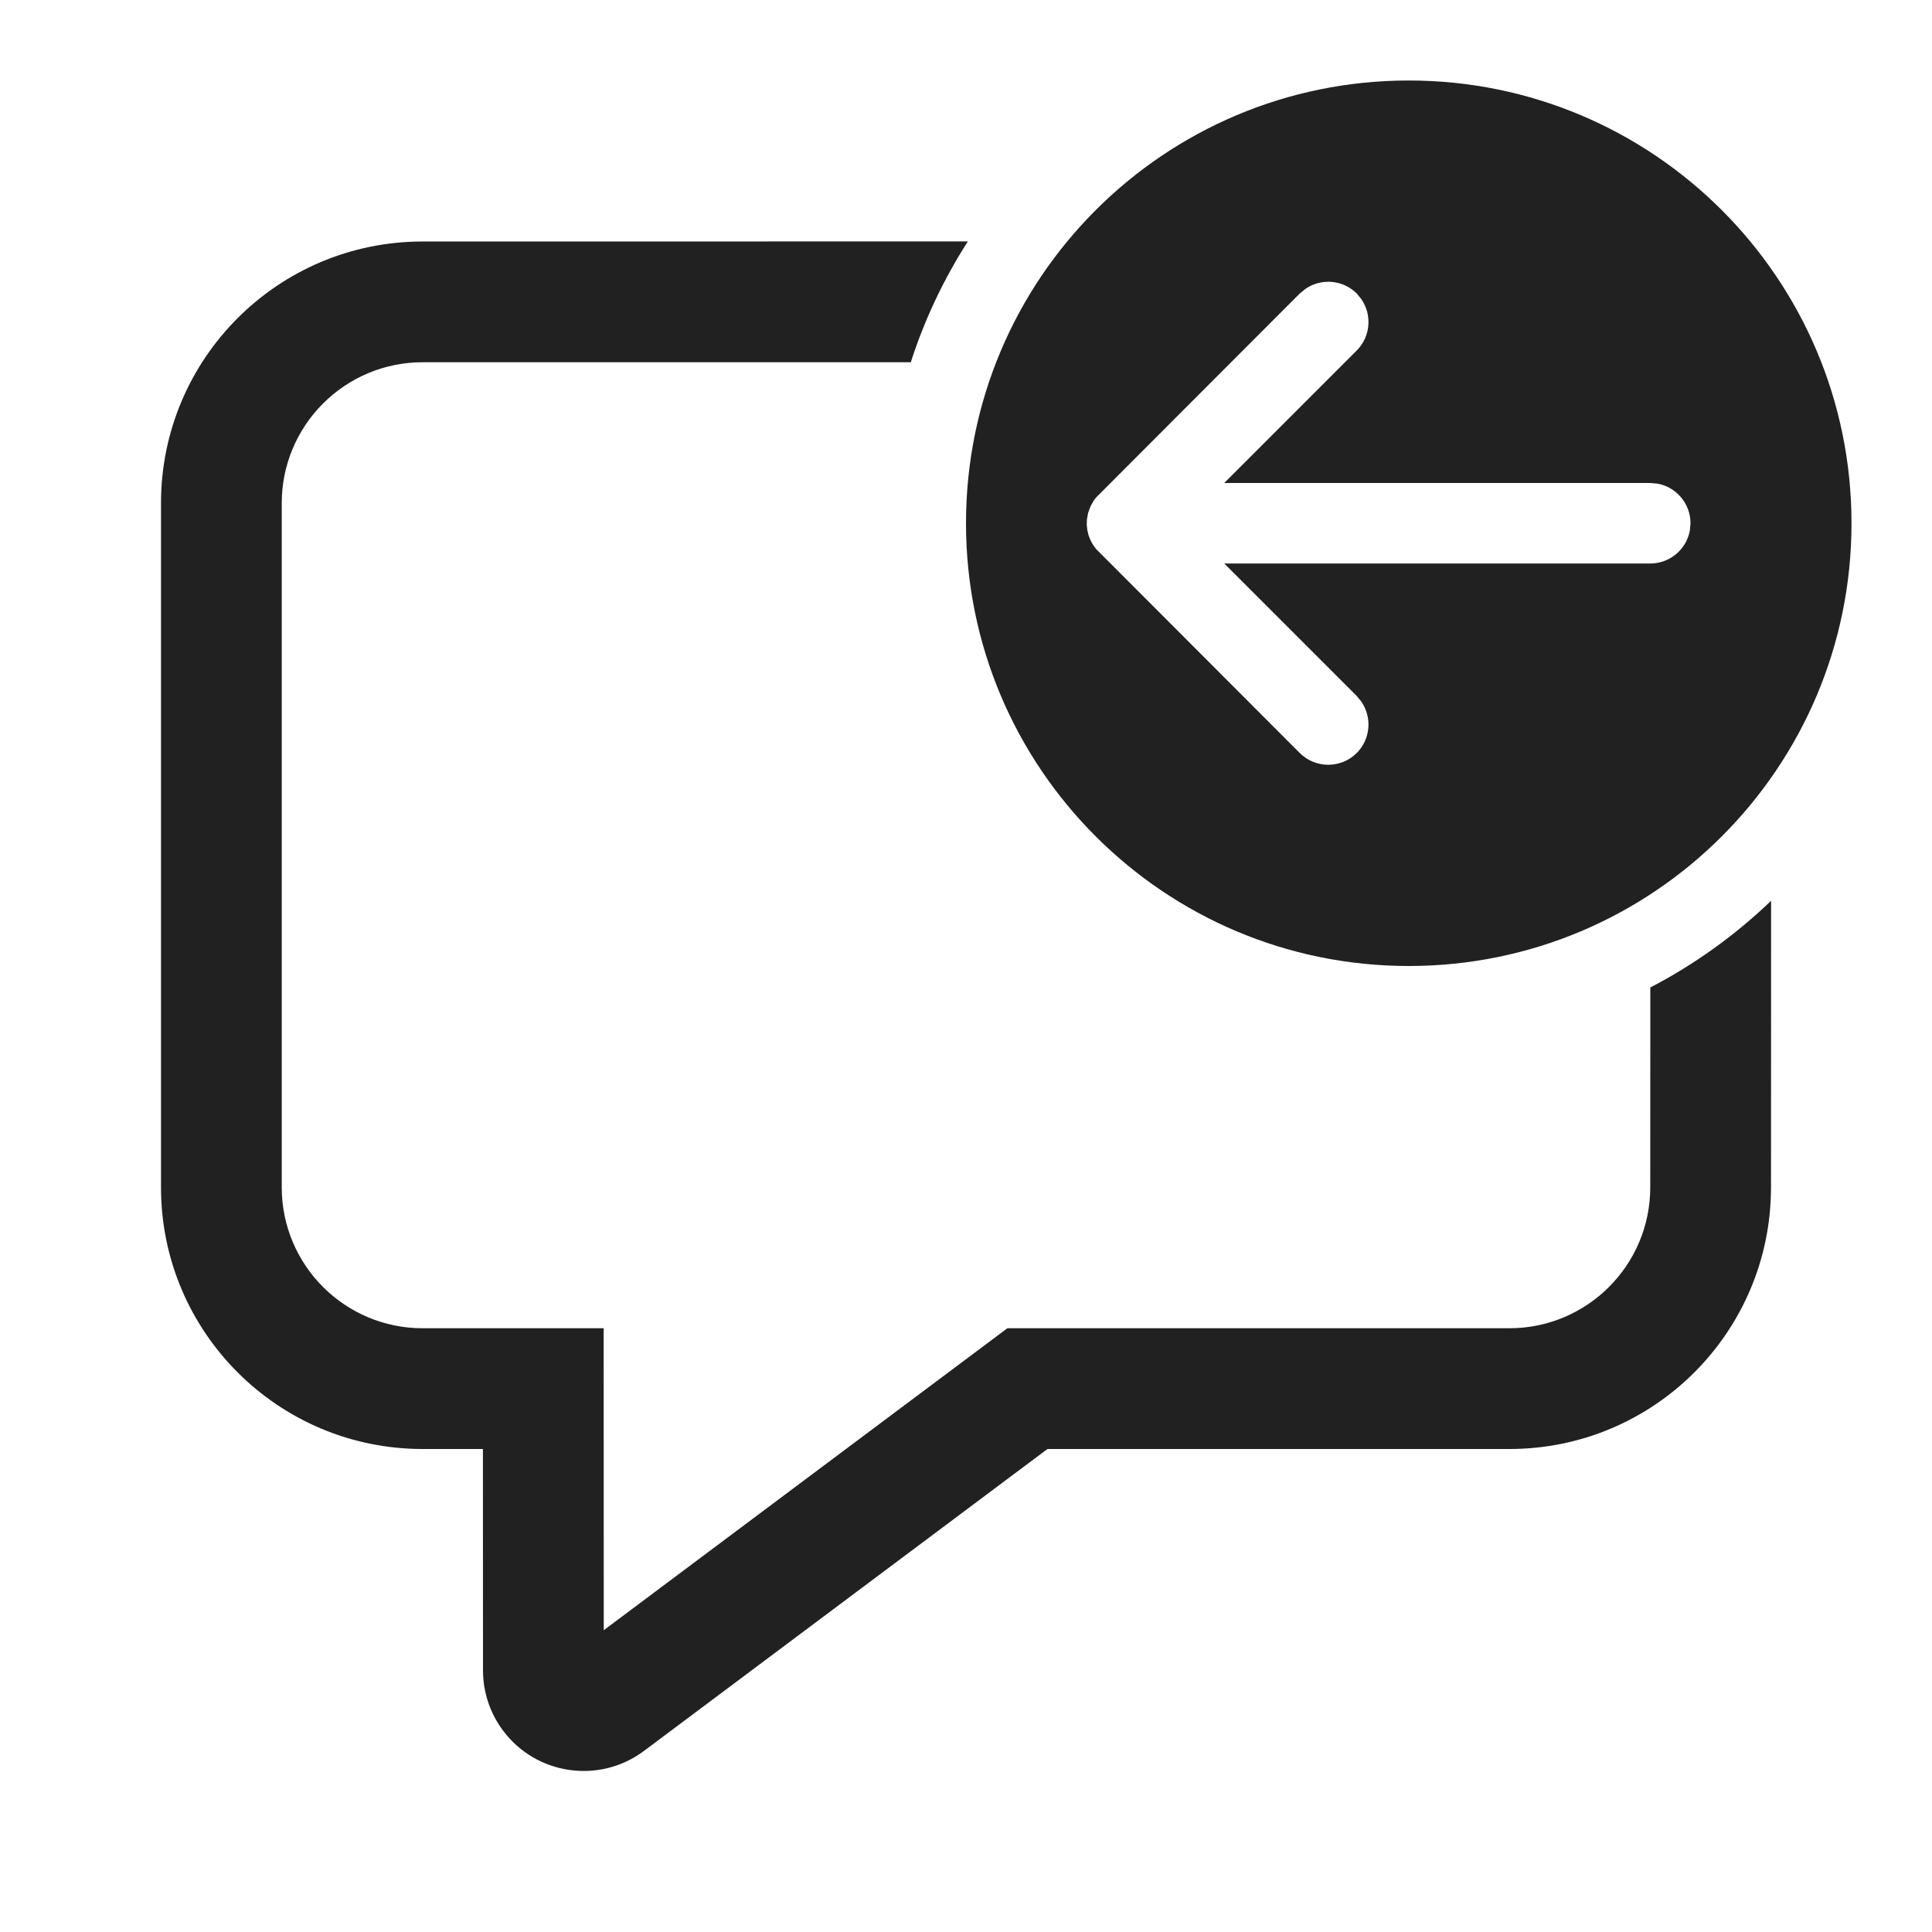
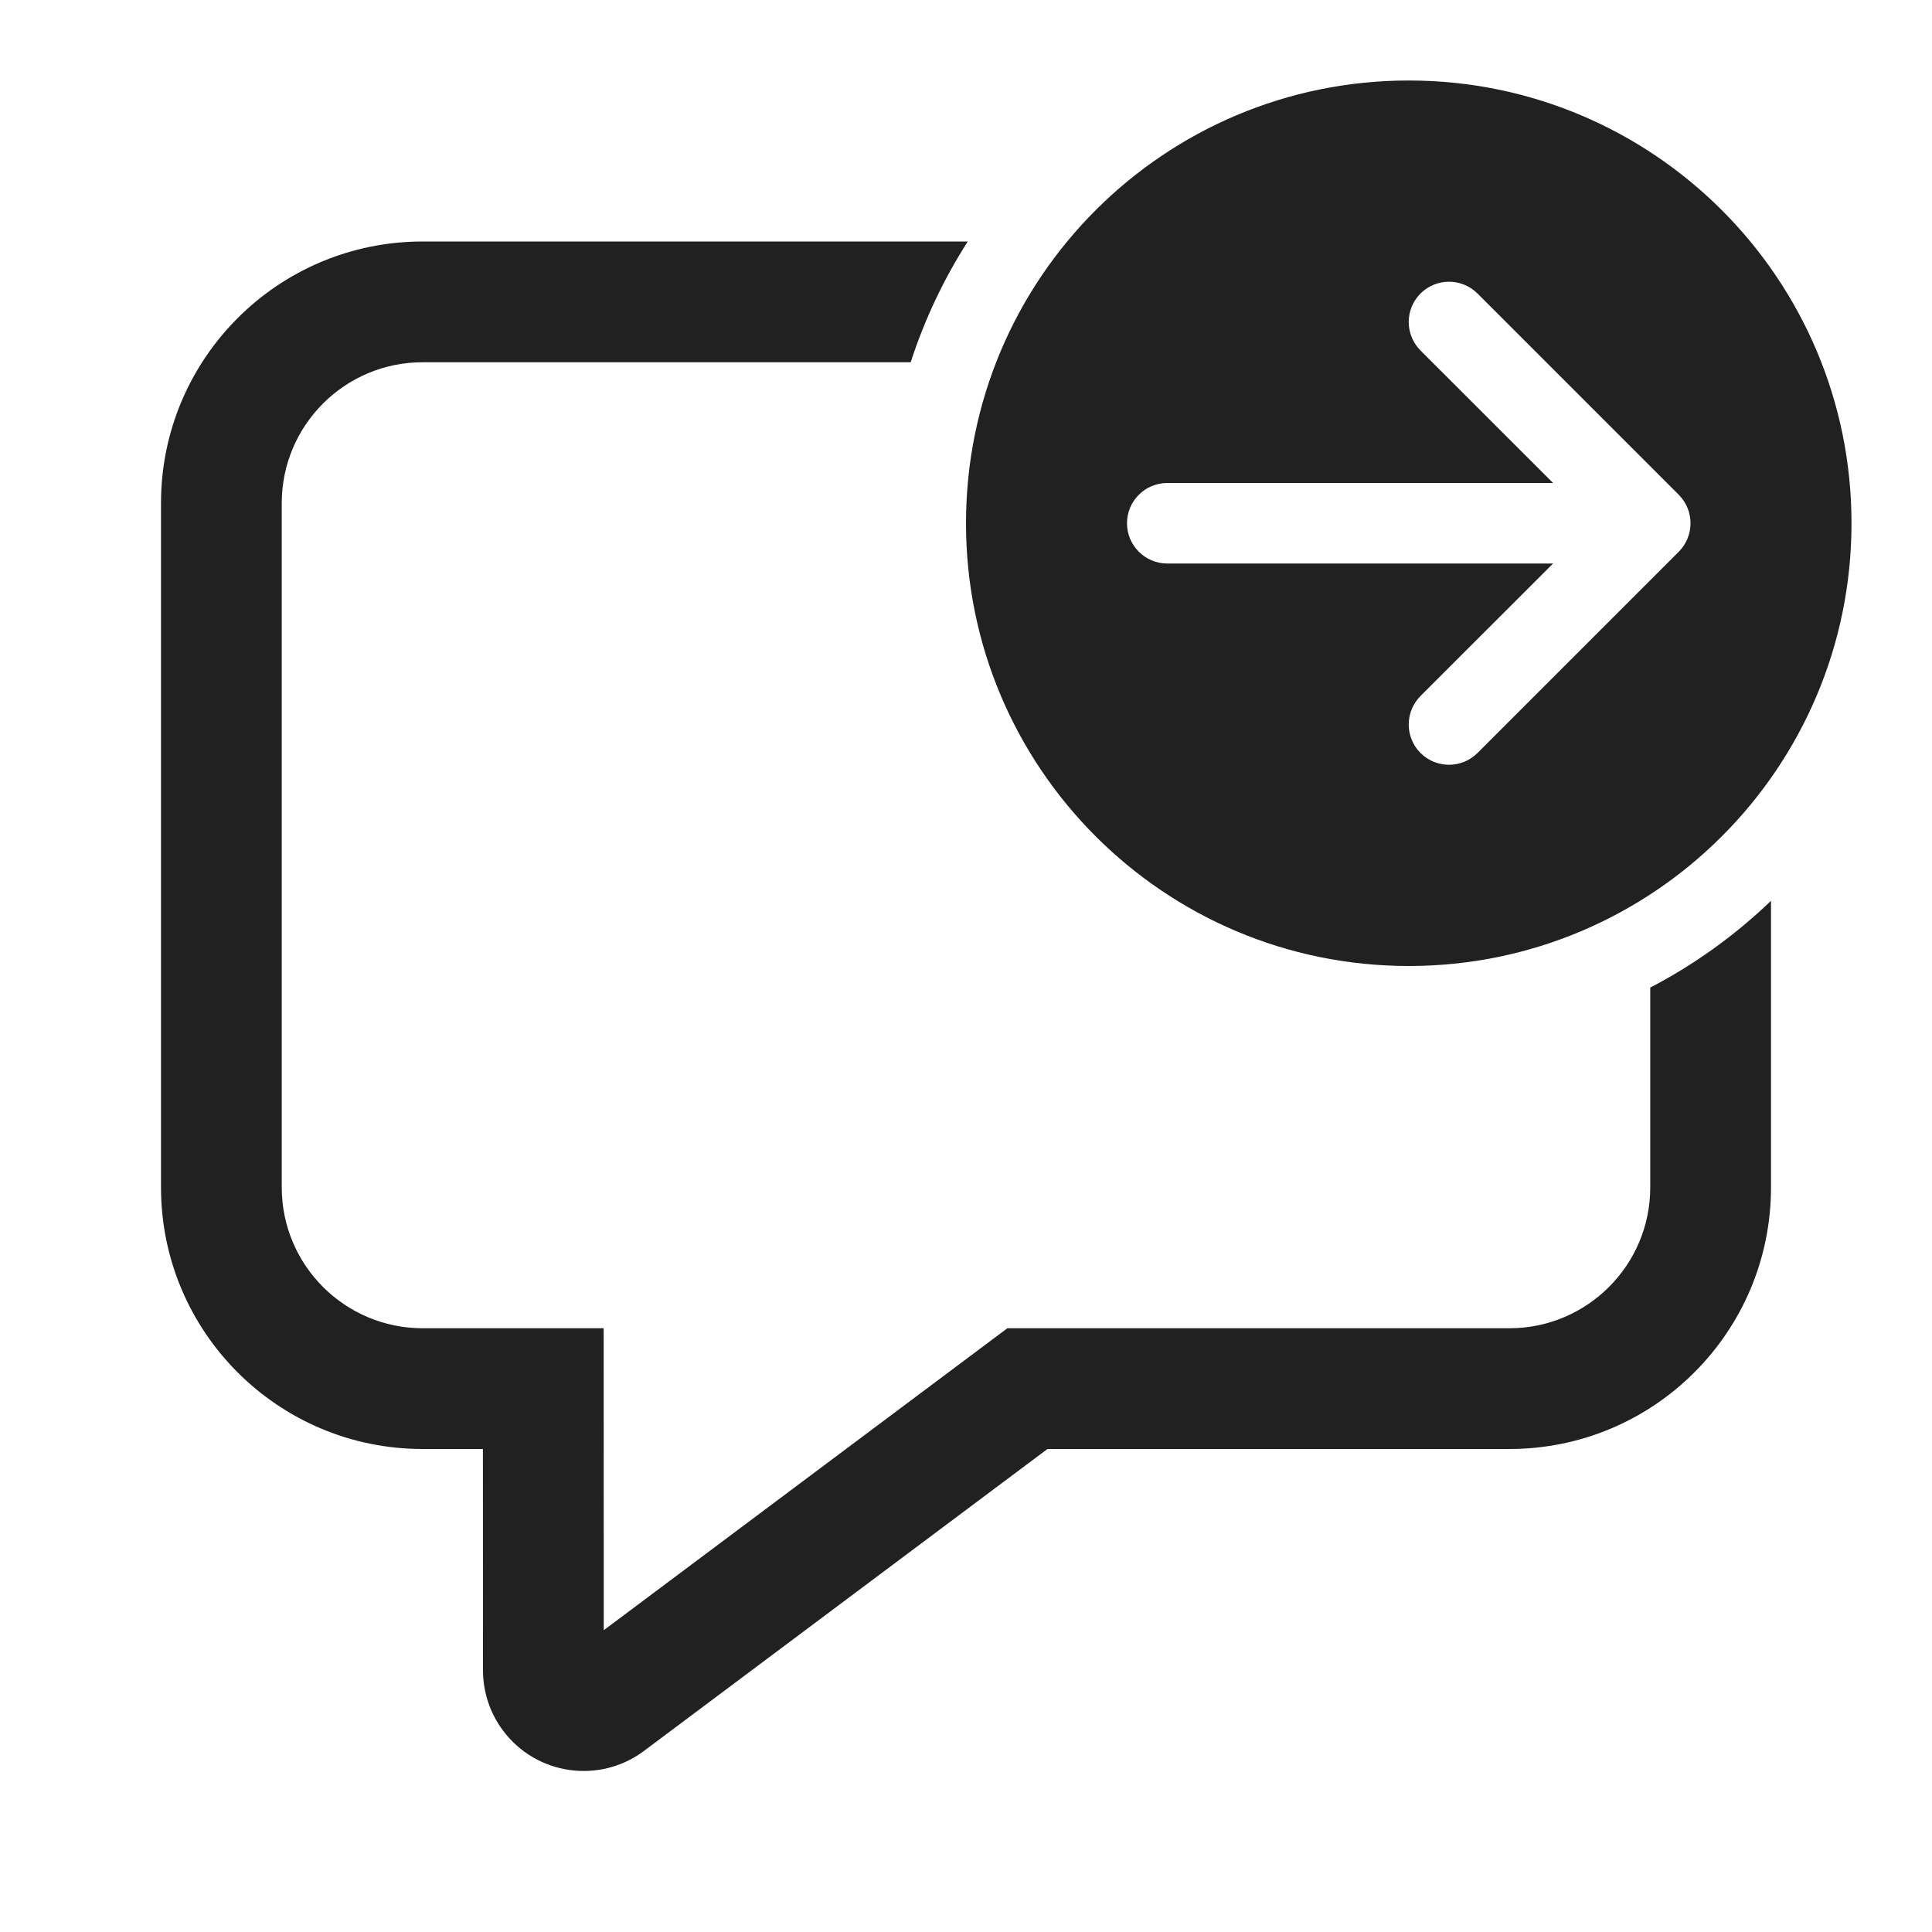
<svg xmlns="http://www.w3.org/2000/svg" width="24" height="24" viewBox="0 0 24 24" fill="none">
-   <path d="M12.023 2.999C11.726 3.462 11.486 3.966 11.314 4.5L5.25 4.5C4.284 4.5 3.5 5.284 3.5 6.25V14.75C3.5 15.716 4.284 16.5 5.25 16.5H7.499L7.5 20.251L12.514 16.5H18.75C19.716 16.5 20.5 15.716 20.5 14.75L20.501 12.267C21.052 11.98 21.557 11.616 22.001 11.19L22 14.75C22 16.545 20.545 18 18.75 18H13.012L7.999 21.751C7.446 22.164 6.662 22.051 6.249 21.498C6.087 21.282 6 21.02 6 20.75L5.999 18H5.25C3.455 18 2 16.545 2 14.75V6.25C2 4.455 3.455 3 5.25 3L12.023 2.999ZM17.5 1C20.538 1 23 3.462 23 6.5C23 9.538 20.538 12 17.5 12C14.462 12 12 9.538 12 6.5C12 3.462 14.462 1 17.5 1ZM16.216 3.589L16.146 3.646L13.618 6.178L13.589 6.215L13.547 6.289L13.517 6.372L13.502 6.454L13.5 6.521L13.508 6.589L13.523 6.651L13.547 6.711L13.577 6.767L13.618 6.822L16.146 9.354C16.342 9.549 16.658 9.549 16.854 9.354C17.027 9.18 17.046 8.911 16.911 8.716L16.854 8.646L15.208 7H20.5C20.745 7 20.95 6.823 20.992 6.59L21 6.5C21 6.255 20.823 6.05 20.59 6.008L20.5 6H15.208L16.854 4.354C17.027 4.18 17.046 3.911 16.911 3.716L16.854 3.646C16.68 3.473 16.411 3.454 16.216 3.589Z" fill="#212121" />
+   <path d="M17.5 1C20.538 1 23 3.462 23 6.5C23 9.538 20.538 12 17.5 12C14.462 12 12 9.538 12 6.5C12 3.462 14.462 1 17.5 1ZM14.5 6C14.224 6 14 6.224 14 6.5C14 6.776 14.224 7 14.5 7L19.293 7L17.646 8.646C17.451 8.842 17.451 9.158 17.646 9.354C17.842 9.549 18.158 9.549 18.354 9.354L20.854 6.854C21.049 6.658 21.049 6.342 20.854 6.146L18.354 3.646C18.158 3.451 17.842 3.451 17.646 3.646C17.451 3.842 17.451 4.158 17.646 4.354L19.293 6L14.5 6ZM20.5 14.75V12.268C21.051 11.981 21.556 11.617 22 11.19V14.75C22 16.545 20.545 18 18.75 18H13.012L7.999 21.751C7.446 22.164 6.662 22.051 6.249 21.498C6.087 21.282 6 21.02 6 20.75L5.999 18H5.25C3.455 18 2 16.545 2 14.75V6.25C2 4.455 3.455 3 5.25 3H12.022C11.725 3.463 11.486 3.967 11.313 4.5H5.25C4.284 4.5 3.5 5.284 3.5 6.25V14.75C3.5 15.716 4.284 16.5 5.25 16.5H7.499L7.5 20.251L12.514 16.5H18.75C19.716 16.5 20.5 15.716 20.5 14.75Z" fill="#212121" />
</svg>
